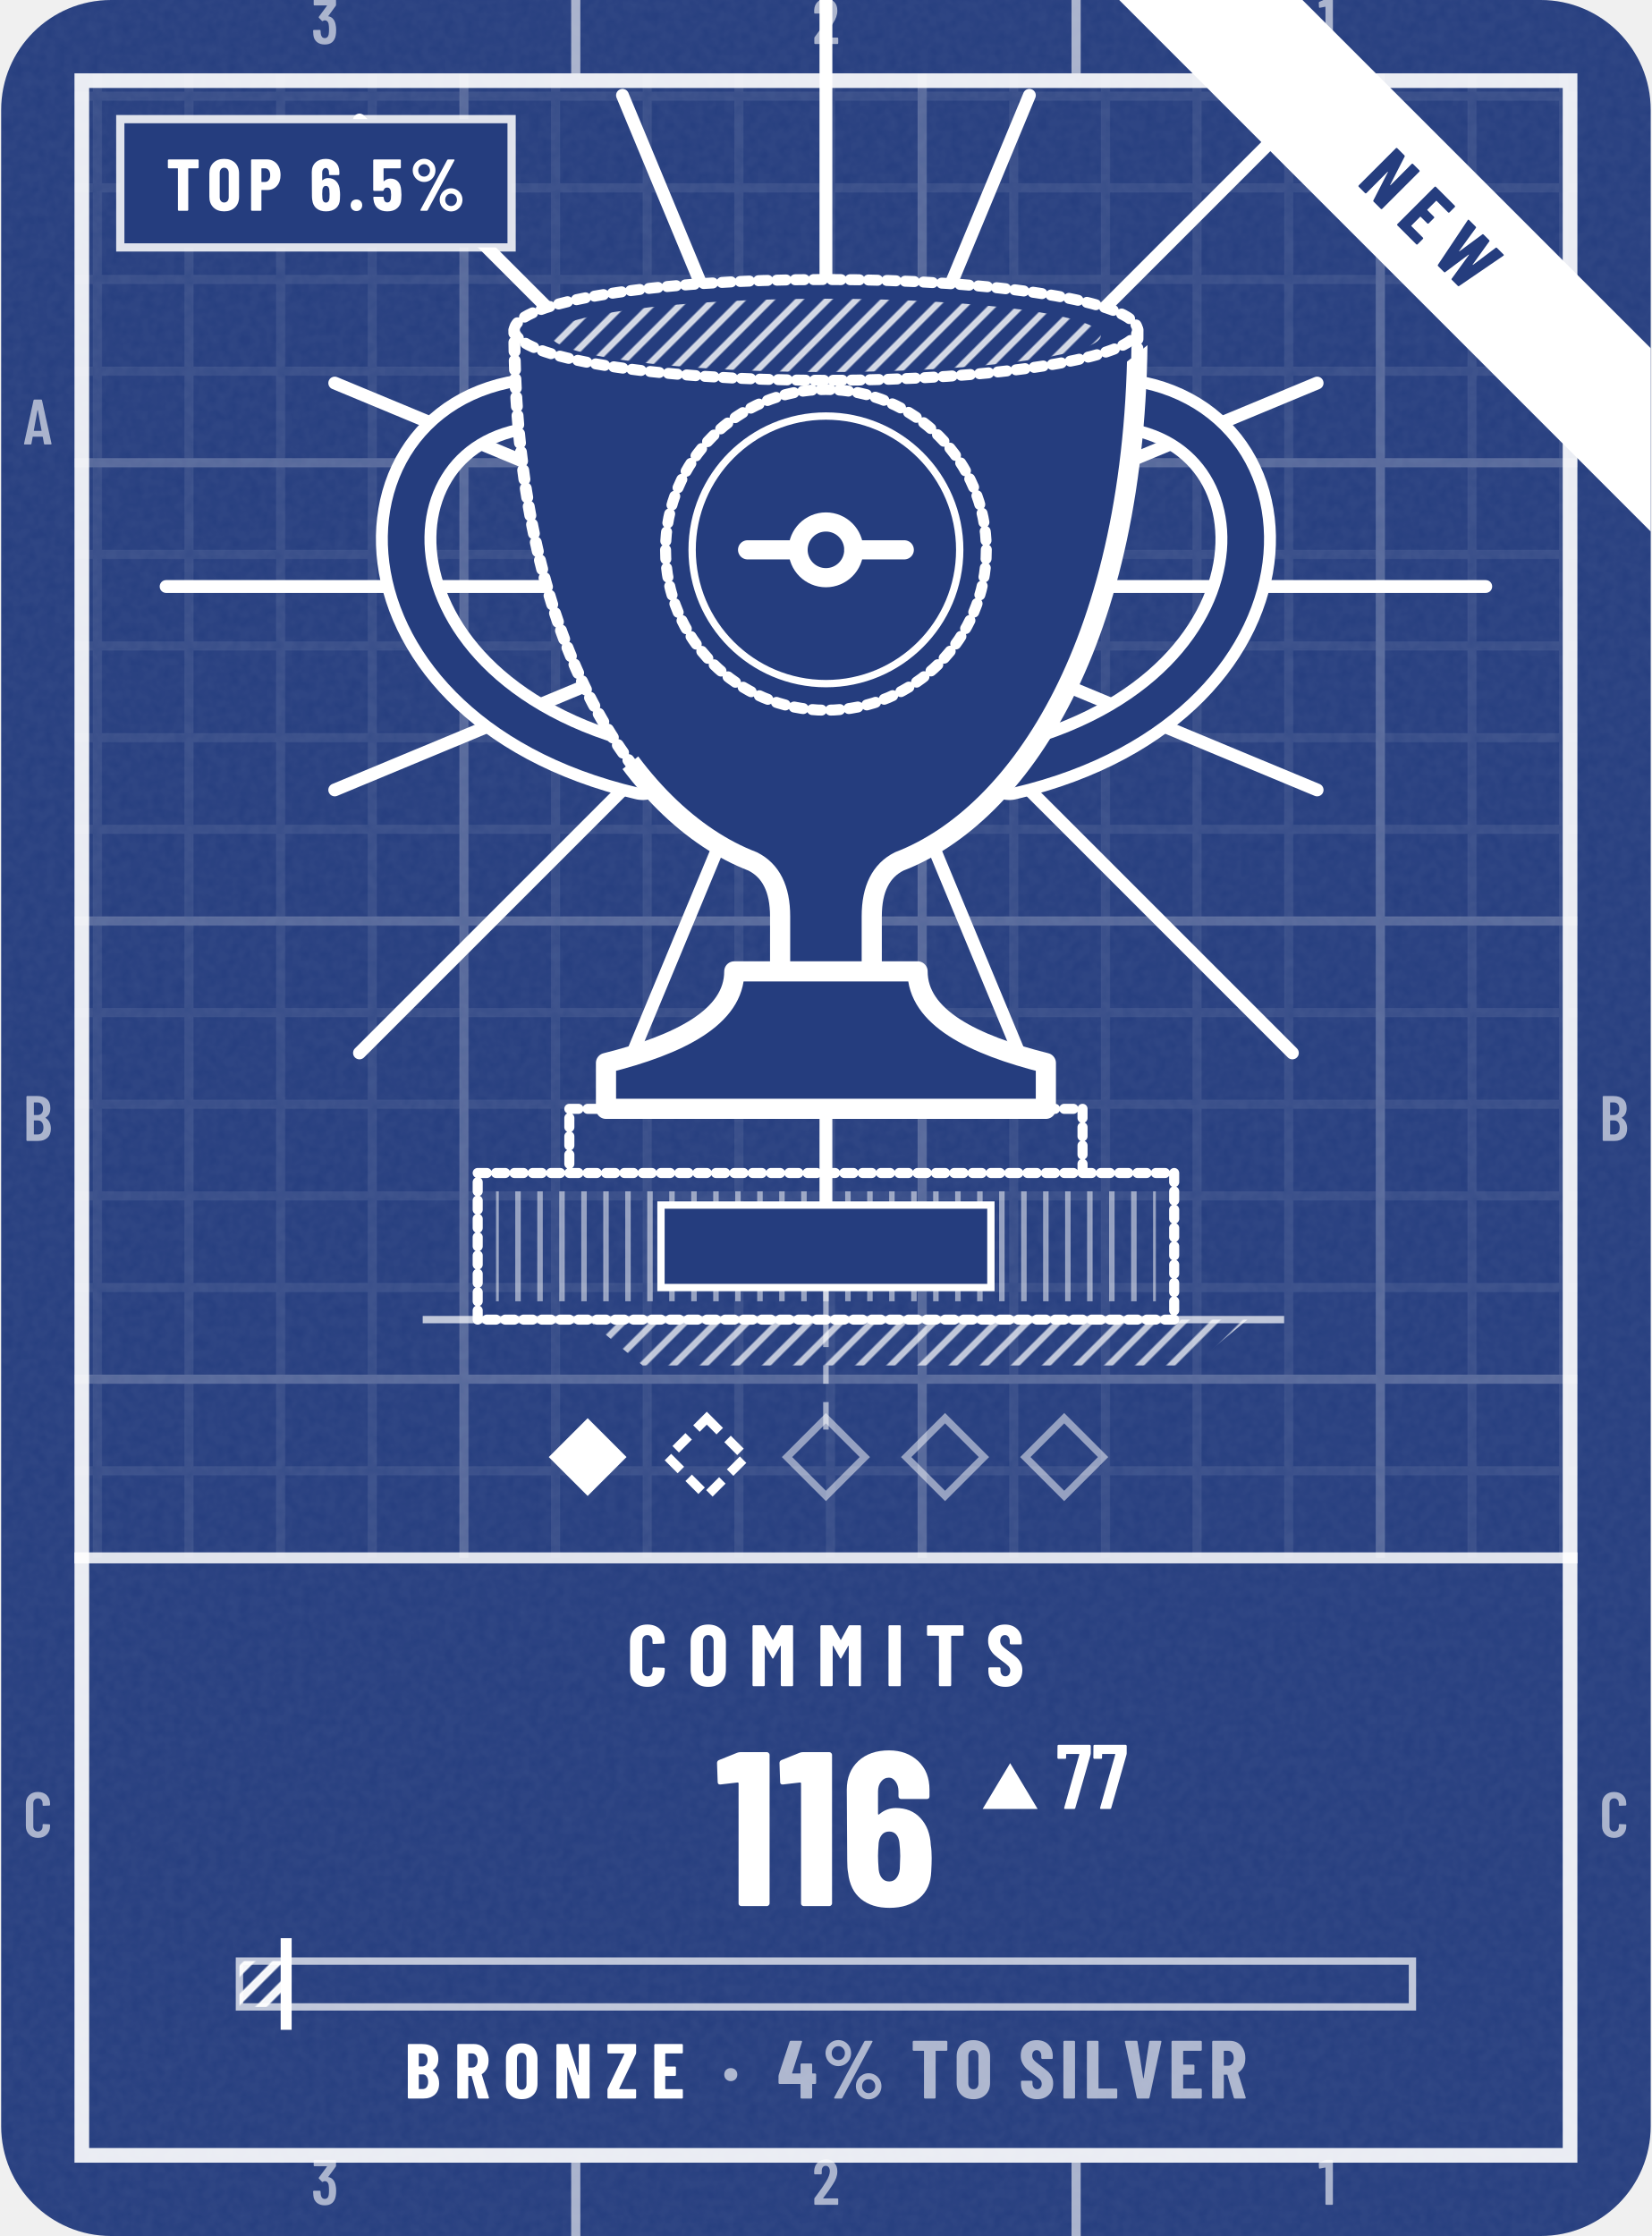
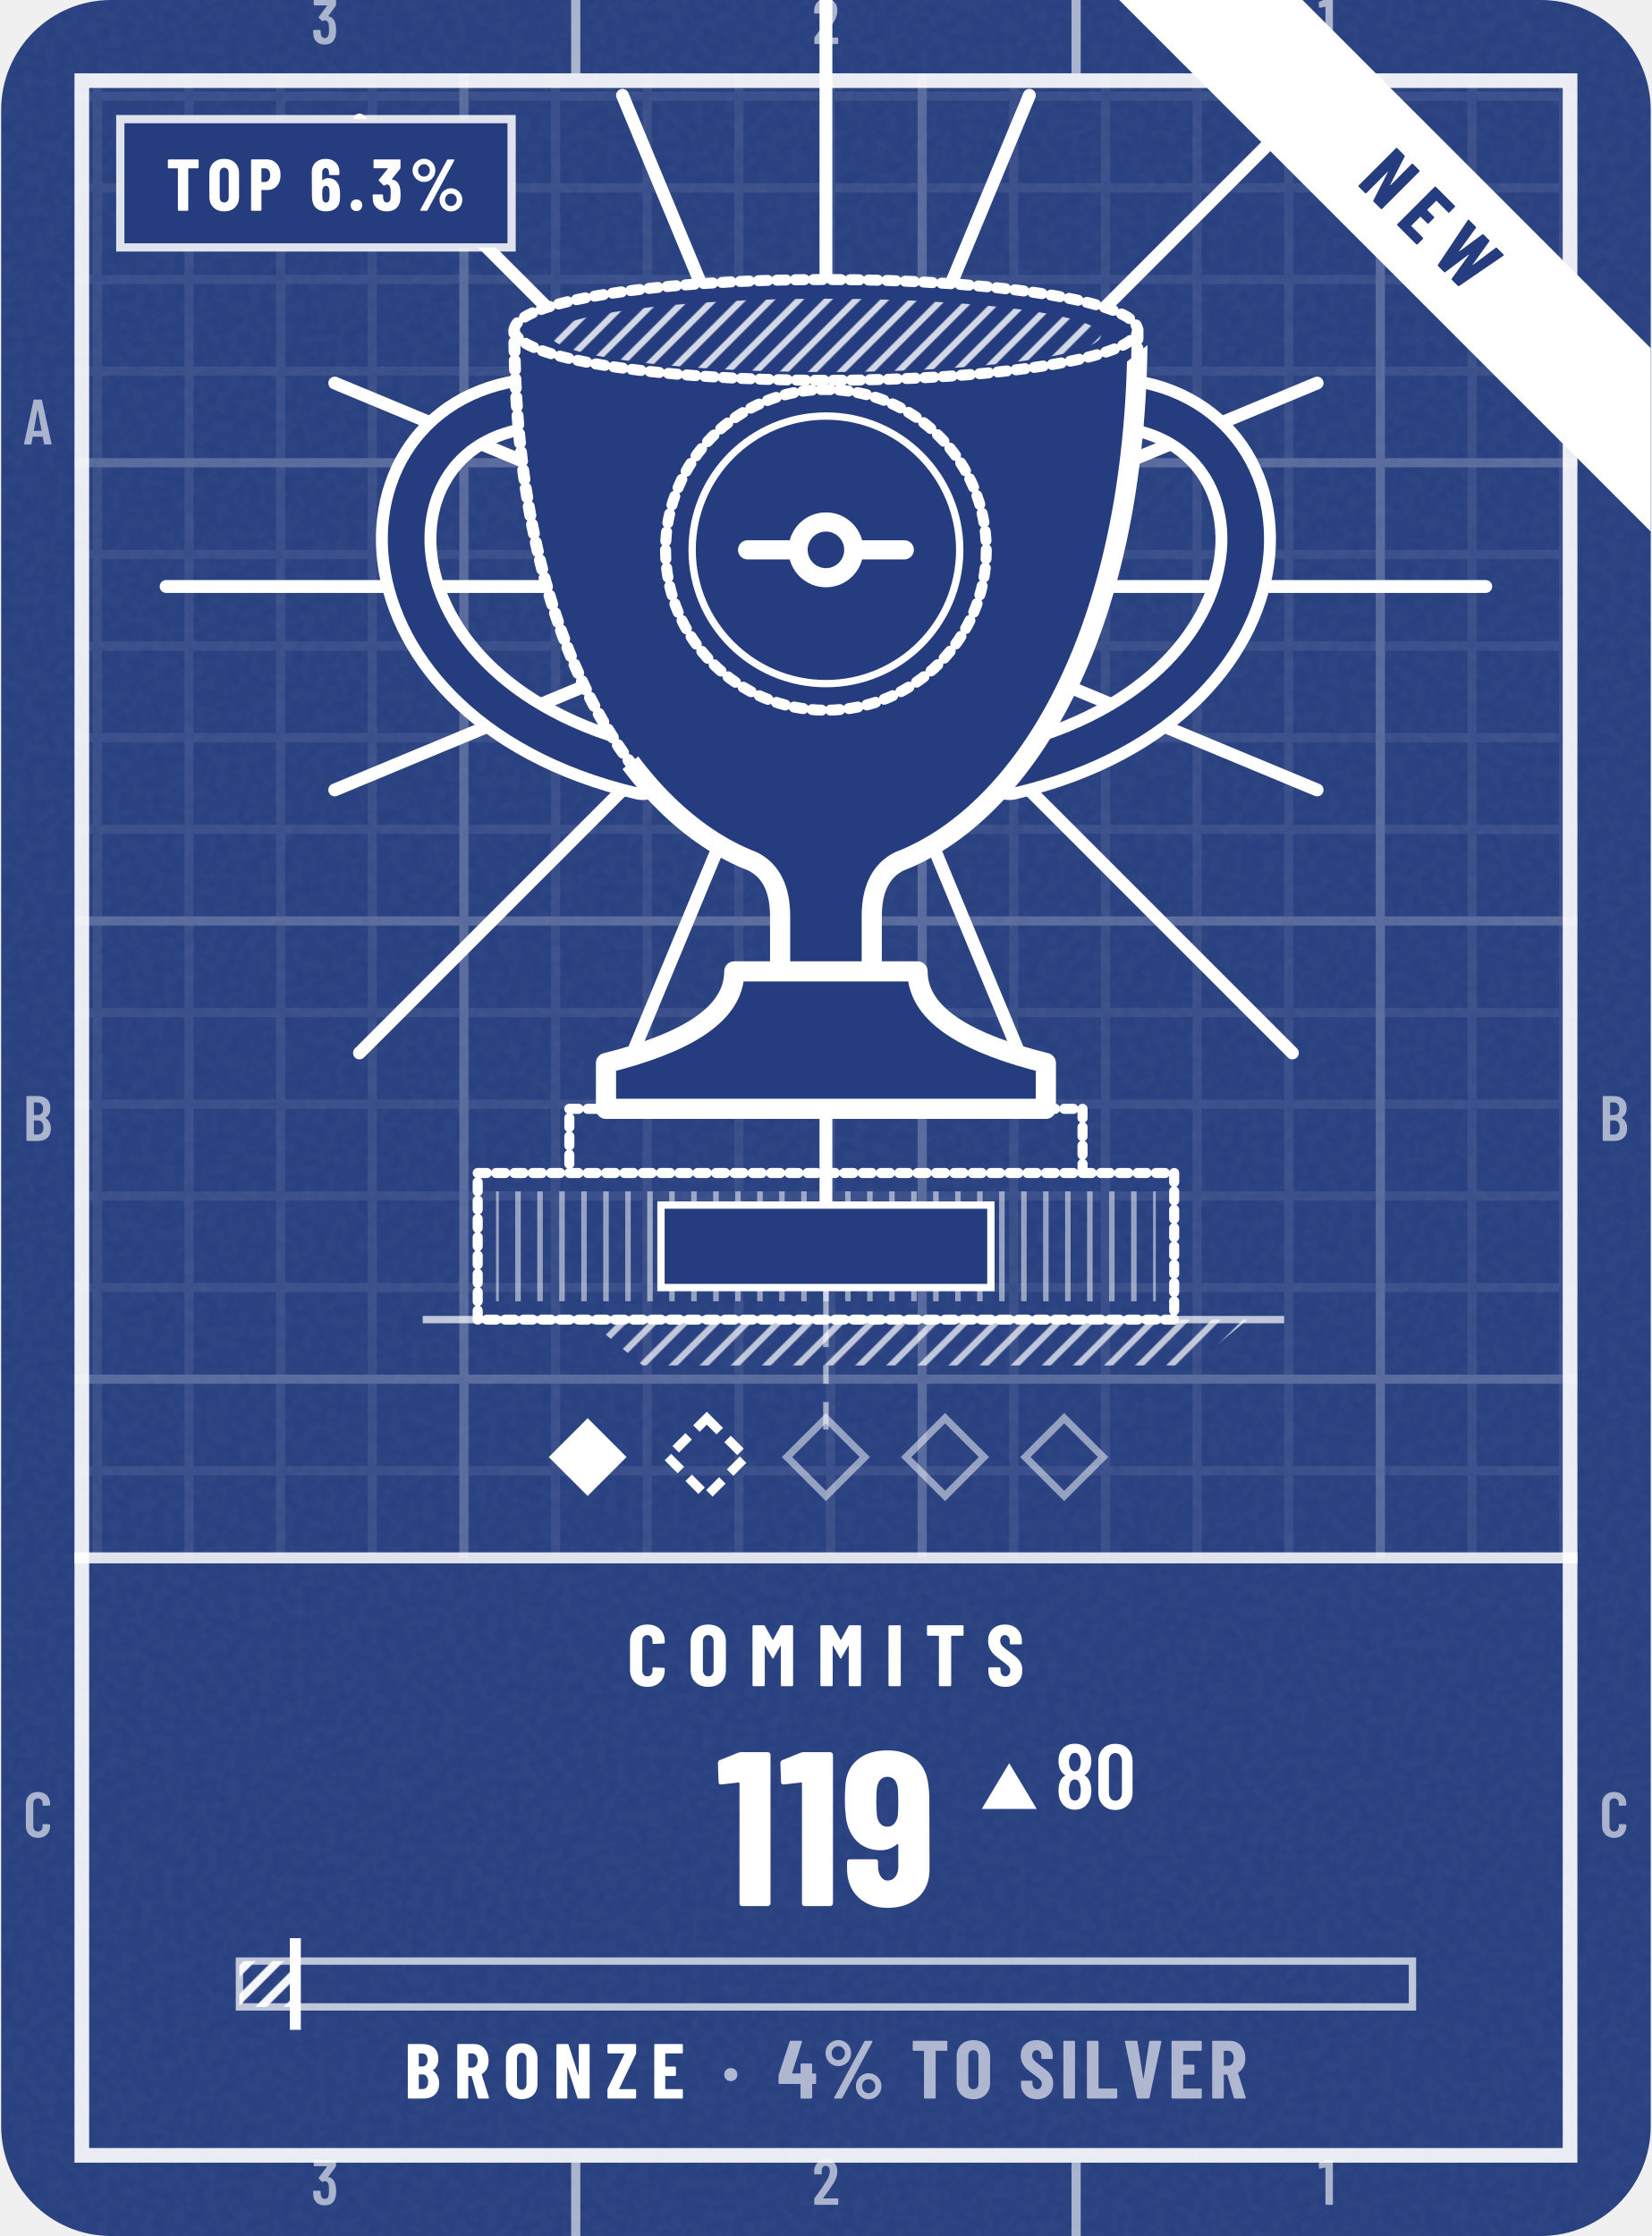
- <svg xmlns="http://www.w3.org/2000/svg" width="164" height="222" viewBox="0 0 180 244" role="img" aria-label="Commits trophy: Bronze, 116, 4% to Silver, top 6.5%, up 77 this week, newly reached">
+ <svg xmlns="http://www.w3.org/2000/svg" width="164" height="222" viewBox="0 0 180 244" role="img" aria-label="Commits trophy: Bronze, 119, 4% to Silver, top 6.3%, up 80 this week, newly reached">
  <style>@keyframes pl{from{stroke-dashoffset:1}}.pl{stroke-dasharray:1;animation:pl 1.6s cubic-bezier(.3,0,.2,1) .15s both}@keyframes bu{0%{opacity:0;transform:scale(.4)}22%{opacity:.95}100%{opacity:0;transform:scale(1.3)}}.bu{transform-box:fill-box;transform-origin:center;animation:bu 1.9s ease-out .2s 1 both}@media (prefers-reduced-motion:reduce){.pl,.sp{animation:none}.sh,.bu{display:none}}</style>
  <defs>
    <clipPath id="kc1">
      <rect x="0" y="0" width="180" height="244" rx="12" />
    </clipPath>
    <filter id="kn2" x="0" y="0" width="100%" height="100%">
      <feTurbulence type="fractalNoise" baseFrequency=".85" numOctaves="2" stitchTiles="stitch" />
      <feColorMatrix values="0 0 0 0 1 0 0 0 0 1 0 0 0 0 1 0 0 0 0.06 0" />
    </filter>
    <pattern id="kp3" width="10" height="10" patternUnits="userSpaceOnUse">
      <path d="M10 .5H.5V10" fill="none" stroke="#FFFFFF" stroke-opacity="0.075" />
    </pattern>
    <pattern id="kp4" width="50" height="50" patternUnits="userSpaceOnUse">
      <path d="M50 .5H.5V50" fill="none" stroke="#FFFFFF" stroke-opacity="0.16" />
    </pattern>
    <clipPath id="kc5">
      <path clip-rule="evenodd" d="M8 8h164v228h-164zM8 170h164v66h-164z" />
    </clipPath>
    <clipPath id="kc6">
      <path d="M56 36H124C124 70 111 89 98 94C96 95 95 97 95 100V106H85V100C85 97 84 95 82 94C69 89 56 70 56 36ZM80 106H100C100 111 106 114 114 116V121H66V116C74 114 80 111 80 106Z" />
    </clipPath>
    <clipPath id="kc7">
      <path d="M402 -186L-222 318L30 630L654 126Z" />
    </clipPath>
    <pattern id="kh8" width="2.2" height="2.2" patternUnits="userSpaceOnUse" patternTransform="rotate(45)">
      <path d="M1.1 0V2.2" stroke="#FFFFFF" stroke-width="0.7" stroke-opacity="0.8" />
    </pattern>
    <pattern id="kh9" width="2.4" height="2.4" patternUnits="userSpaceOnUse" patternTransform="rotate(0)">
      <path d="M1.2 0V2.4" stroke="#FFFFFF" stroke-width="0.6" stroke-opacity="0.5" />
    </pattern>
    <pattern id="kh10" width="2.4" height="2.4" patternUnits="userSpaceOnUse" patternTransform="rotate(45)">
      <path d="M1.2 0V2.4" stroke="#FFFFFF" stroke-width="0.7" stroke-opacity="0.7" />
    </pattern>
    <clipPath id="kc11">
      <path d="M12 0H168a12 12 0 0 1 12 12V232a12 12 0 0 1 -12 12H12a12 12 0 0 1 -12 -12V12a12 12 0 0 1 12 -12Z" />
    </clipPath>
    <pattern id="kh12" width="2.2" height="2.2" patternUnits="userSpaceOnUse" patternTransform="rotate(45)">
      <path d="M1.1 0V2.2" stroke="#FFFFFF" stroke-width="0.9" stroke-opacity="0.95" />
    </pattern>
+     <path id="m48" d="M38 183V517Q38 604 89 658Q140 711 224 711Q309 711 360 658Q412 604 412 517V183Q412 96 360 42Q309 -11 224 -11Q140 -11 89 42Q38 96 38 183ZM296 176V524Q296 563 276 586Q257 610 224 610Q192 610 173 586Q154 563 154 524V176Q154 137 173 114Q192 90 224 90Q257 90 276 114Q296 137 296 176Z" />
    <path id="m49" d="M122 700H218Q223 700 226 696Q230 693 230 688V12Q230 7 226 4Q223 0 218 0H126Q121 0 118 4Q114 7 114 12V576Q114 578 112 580Q111 582 109 581L27 565H24Q13 565 13 576L10 643Q10 653 18 657L107 697Q114 700 122 700Z" />
    <path id="m50" d="M173 100H392Q397 100 400 96Q404 93 404 88V12Q404 7 400 4Q397 0 392 0H43Q38 0 34 4Q31 7 31 12V92Q31 101 36 107L75 160Q114 212 152 266Q189 320 215 363Q273 459 273 522Q273 562 256 585Q238 608 209 608Q180 608 163 586Q146 563 147 526V487Q147 482 144 478Q140 475 135 475H41Q36 475 32 478Q29 482 29 487V530Q33 610 84 659Q134 708 214 708Q293 708 342 656Q390 605 390 521Q390 471 373 422Q356 373 319 317Q294 277 260 229Q225 181 214 166Q184 126 170 106Q168 104 169 102Q170 100 173 100Z" />
    <path id="m51" d="M387 218Q387 169 380 134Q368 66 326 29Q283 -8 210 -8Q134 -8 86 32Q38 73 32 143Q30 165 28 207Q28 219 40 219H132Q144 219 144 207Q146 173 148 156Q153 125 169 108Q185 92 210 92Q234 92 250 108Q266 123 271 152Q276 182 276 230Q276 281 269 315Q263 341 248 355Q233 369 210 369Q195 369 183 360Q177 356 174 356Q172 356 166 360L119 408Q115 412 115 417Q115 421 118 425L243 595Q245 597 244 599Q242 601 239 601H49Q44 601 40 604Q37 608 37 613V688Q37 693 40 696Q44 700 49 700H373Q378 700 382 696Q385 693 385 688V609Q385 602 380 594L266 438Q262 432 268 431Q309 426 338 392Q368 358 378 307Q387 267 387 218Z" />
-     <path id="m55" d="M90 13 255 594Q257 600 251 600H116Q111 600 111 595V559Q111 554 108 550Q104 547 99 547H28Q23 547 20 550Q16 554 16 559L17 688Q17 693 20 696Q24 700 29 700H368Q373 700 376 696Q380 693 380 688V607Q380 603 378 593L211 10Q208 0 197 0H100Q87 0 90 13Z" />
+     <path id="m56" d="M325 364Q358 345 375 306Q396 259 396 200Q396 147 380 107Q360 53 318 22Q275 -8 216 -8Q158 -8 116 22Q73 52 53 106Q38 148 38 200Q38 259 56 301Q71 341 109 363Q113 366 109 369Q76 390 58 427Q38 470 38 523Q38 581 58 620Q78 664 120 688Q161 712 216 712Q270 712 312 688Q353 665 374 621Q396 579 396 523Q396 471 376 429Q358 392 325 371Q319 367 325 364ZM159 559Q152 541 152 513Q152 483 162 456Q169 435 183 423Q197 411 216 411Q237 411 252 424Q266 436 273 459Q281 483 281 513Q281 547 271 568Q264 589 250 600Q236 612 216 612Q198 612 184 602Q171 591 164 573ZM281 206Q281 244 272 271Q266 295 252 308Q237 322 216 322Q195 322 180 308Q166 294 160 268Q152 242 152 208Q152 177 158 151Q163 123 178 108Q194 92 216 92Q239 92 255 108Q271 124 276 153Q281 180 281 206Z" />
    <path id="m65" d="M325 11 306 116Q306 121 300 121H154Q148 121 148 116L129 11Q128 0 116 0H25Q11 0 14 13L162 689Q164 700 175 700H281Q292 700 294 689L442 13V9Q442 0 431 0H338Q326 0 325 11ZM171 212H282Q288 212 287 217L229 533Q228 536 226 536Q224 536 223 533L166 217Q165 212 171 212Z" />
    <path id="m66" d="M242 0H66Q61 0 58 4Q54 7 54 12V688Q54 693 58 696Q61 700 66 700H224Q319 700 373 652Q427 604 427 512Q427 409 354 365Q349 362 352 359Q391 334 413 292Q435 250 435 192Q435 100 382 50Q328 0 242 0ZM170 595V409Q170 404 175 404H226Q267 404 290 429Q313 454 313 500Q313 548 290 574Q267 600 226 600H175Q170 600 170 595ZM319 208Q319 260 296 290Q273 319 233 319H175Q170 319 170 314V106Q170 101 175 101H233Q273 101 296 129Q319 157 319 208Z" />
    <path id="m67" d="M42 180V521Q42 607 94 658Q145 708 230 708Q316 708 368 658Q420 607 420 521V509Q420 504 416 500Q413 496 408 496L315 492Q303 492 303 504V529Q303 564 283 586Q263 608 230 608Q198 608 178 586Q158 564 158 529V171Q158 136 178 114Q198 92 230 92Q263 92 283 114Q303 136 303 171V196Q303 201 306 204Q310 208 315 208L408 204Q413 204 416 200Q420 197 420 192V180Q420 95 368 44Q316 -8 230 -8Q145 -8 94 44Q42 95 42 180Z" />
    <path id="n37" d="M44 551Q44 594 65 630Q86 666 122 688Q158 709 200 709Q242 709 278 688Q313 666 334 630Q354 594 354 551Q354 508 334 472Q313 435 278 414Q242 393 200 393Q158 393 122 414Q86 435 65 472Q44 508 44 551ZM150 14 514 692Q518 700 529 700H604Q611 700 613 696Q615 692 612 686L248 8Q244 0 233 0H158Q151 0 149 4Q147 8 150 14ZM279 551Q279 586 256 610Q233 635 200 635Q166 635 142 610Q119 586 119 551Q119 515 142 490Q166 466 200 466Q234 466 256 491Q279 516 279 551ZM412 150Q412 193 433 229Q454 265 490 286Q525 307 567 307Q609 307 644 286Q680 265 701 229Q722 193 722 150Q722 107 701 70Q680 34 644 12Q609 -9 567 -9Q525 -9 490 12Q454 34 433 70Q412 107 412 150ZM647 150Q647 185 624 210Q600 234 567 234Q533 234 510 210Q487 185 487 150Q487 114 510 90Q533 65 567 65Q601 65 624 90Q647 115 647 150Z" />
    <path id="n46" d="M33 75Q33 110 55 132Q77 154 112 154Q147 154 169 132Q191 110 191 75Q191 41 168 18Q146 -4 112 -4Q78 -4 56 18Q33 41 33 75Z" />
    <path id="n49" d="M115 700H236Q241 700 244 696Q248 693 248 688V12Q248 7 244 4Q241 0 236 0H119Q114 0 110 4Q107 7 107 12V558Q107 562 102 562L25 553H23Q12 553 12 564L9 650Q9 660 18 664L100 697Q108 700 115 700Z" />
+     <path id="n51" d="M404 222Q404 178 400 147Q392 75 344 34Q297 -8 217 -8Q134 -8 82 36Q30 80 26 153Q23 180 23 211Q23 223 35 223H152Q164 223 164 211Q164 188 167 168Q170 142 183 128Q196 113 217 113Q237 113 250 127Q263 141 267 165Q270 200 270 237Q270 284 265 311Q261 334 248 346Q236 359 217 359Q202 359 187 346Q181 342 179 342Q175 342 170 347L110 408Q106 412 106 417Q106 421 109 425L230 574Q232 576 231 578Q230 580 227 580H47Q42 580 38 584Q35 587 35 592V688Q35 693 38 696Q42 700 47 700H391Q396 700 400 696Q403 693 403 688V588Q403 580 398 573L286 432Q285 430 285 428Q285 426 287 426Q331 422 362 386Q392 350 399 296Q404 258 404 222Z" />
    <path id="n52" d="M470 292V189Q470 184 466 180Q463 177 458 177H427Q422 177 422 172V12Q422 7 418 4Q415 0 410 0H293Q288 0 284 4Q281 7 281 12V172Q281 177 276 177H26Q21 177 18 180Q14 184 14 189V271Q14 280 16 286L149 690Q152 700 162 700H289Q295 700 298 696Q301 693 299 686L179 310Q178 304 183 304H276Q281 304 281 309V413Q281 418 284 422Q288 425 293 425H410Q415 425 418 422Q422 418 422 413V309Q422 304 427 304H458Q463 304 466 300Q470 297 470 292Z" />
-     <path id="n53" d="M416 218Q416 185 413 155Q409 78 358 35Q308 -8 223 -8Q143 -8 94 32Q45 72 35 151L32 179Q32 191 44 191H161Q173 191 174 179Q174 173 176 163Q185 113 223 113Q243 113 256 126Q268 140 272 164Q275 190 275 219Q275 240 271 270Q267 293 254 305Q242 317 223 317Q185 317 174 282Q171 271 161 271H43Q38 271 34 274Q31 278 31 283V688Q31 693 34 696Q38 700 43 700H396Q401 700 404 696Q408 693 408 688V591Q408 586 404 582Q401 579 396 579H177Q172 579 172 574V406Q172 403 174 402Q176 401 178 404Q195 421 218 430Q241 439 267 439Q331 439 370 397Q408 355 412 280Q416 242 416 218Z" />
    <path id="n54" d="M417 218Q417 196 415 158Q412 79 361 36Q310 -8 225 -8Q145 -8 96 32Q46 72 37 151Q33 172 33 206L31 529Q31 611 84 660Q136 708 223 708Q304 708 356 659Q407 610 407 529V499Q407 494 404 490Q400 487 395 487H278Q273 487 270 490Q266 494 266 499V521Q266 548 253 566Q240 584 223 584Q201 584 187 566Q173 549 173 521V420Q173 417 175 416Q177 416 179 418Q212 446 254 446Q324 446 366 400Q409 354 413 277Q417 253 417 218ZM274 228Q274 255 270 290Q267 313 255 326Q243 339 224 339Q204 339 192 326Q179 312 176 288Q173 249 173 228Q173 204 176 166Q179 140 192 126Q204 112 224 112Q244 112 256 127Q269 142 272 169Q274 217 274 228Z" />
+     <path id="n57" d="M212 -8Q130 -8 79 40Q28 89 28 171V201Q28 206 32 210Q35 213 40 213H157Q162 213 166 210Q169 206 169 201V179Q169 152 182 134Q194 116 212 116Q234 116 248 134Q261 151 261 179V279Q261 282 259 282Q257 283 255 281Q223 254 181 254Q111 254 68 300Q26 346 21 423Q18 450 18 482Q18 504 20 542Q23 621 74 664Q125 708 210 708Q290 708 340 668Q389 628 398 549Q402 517 402 494L403 171Q404 89 352 40Q299 -8 212 -8ZM261 472Q261 509 259 534Q256 560 244 574Q231 588 211 588Q191 588 178 573Q166 558 163 531Q161 507 161 472Q161 449 164 410Q168 387 180 374Q192 361 211 361Q230 361 242 374Q255 388 259 412Q261 438 261 472Z" />
    <path id="n66" d="M245 0H56Q51 0 48 4Q44 7 44 12V688Q44 693 48 696Q51 700 56 700H223Q323 700 380 652Q436 604 436 509Q436 410 368 365Q364 362 367 359Q446 303 446 193Q446 100 390 50Q334 0 245 0ZM185 574V417Q185 412 190 412H226Q260 412 279 434Q298 455 298 494Q298 535 280 557Q261 579 226 579H190Q185 579 185 574ZM305 214Q305 258 286 284Q267 310 235 310H190Q185 310 185 305V127Q185 122 190 122H234Q267 122 286 146Q305 170 305 214Z" />
    <path id="n67" d="M34 189V513Q34 602 88 655Q143 708 233 708Q324 708 378 655Q433 602 433 513V502Q433 497 430 494Q426 490 421 490L304 485Q292 485 292 496V522Q292 551 276 569Q260 587 233 587Q207 587 191 569Q175 551 175 522V177Q175 148 191 130Q207 113 233 113Q260 113 276 130Q292 148 292 177V204Q292 209 296 212Q299 216 304 216L421 211Q426 211 430 208Q433 204 433 199V189Q433 99 378 46Q323 -8 233 -8Q143 -8 88 46Q34 99 34 189Z" />
    <path id="n69" d="M399 579H190Q185 579 185 574V416Q185 411 190 411H310Q315 411 318 408Q322 404 322 399V302Q322 297 318 294Q315 290 310 290H190Q185 290 185 285V126Q185 121 190 121H399Q404 121 408 118Q411 114 411 109V12Q411 7 408 4Q404 0 399 0H56Q51 0 48 4Q44 7 44 12V688Q44 693 48 696Q51 700 56 700H399Q404 700 408 696Q411 693 411 688V591Q411 586 408 582Q404 579 399 579Z" />
    <path id="n73" d="M44 12V688Q44 693 48 696Q51 700 56 700H173Q178 700 182 696Q185 693 185 688V12Q185 7 182 4Q178 0 173 0H56Q51 0 48 4Q44 7 44 12Z" />
    <path id="n76" d="M44 12V688Q44 693 48 696Q51 700 56 700H173Q178 700 182 696Q185 693 185 688V126Q185 121 190 121H400Q405 121 408 118Q412 114 412 109V12Q412 7 408 4Q405 0 400 0H56Q51 0 48 4Q44 7 44 12Z" />
    <path id="n77" d="M379 700H495Q500 700 504 696Q507 693 507 688V12Q507 7 504 4Q500 0 495 0H378Q373 0 370 4Q366 7 366 12V461Q366 465 364 465Q362 465 360 462L282 324Q277 316 274 316Q271 316 266 324L188 462Q186 465 184 465Q182 465 182 461V12Q182 7 178 4Q175 0 170 0H53Q48 0 44 4Q41 7 41 12V688Q41 693 44 696Q48 700 53 700H168Q178 700 183 692L272 533Q275 529 278 533L364 692Q368 700 379 700Z" />
    <path id="n78" d="M342 700H458Q463 700 466 696Q470 693 470 688V12Q470 7 466 4Q463 0 458 0H326Q316 0 313 10L189 397Q188 400 186 400Q183 399 183 396L184 12Q184 7 180 4Q177 0 172 0H56Q51 0 48 4Q44 7 44 12V688Q44 693 48 696Q51 700 56 700H187Q197 700 200 690L325 303Q326 300 328 300Q331 301 331 304L330 688Q330 693 334 696Q337 700 342 700Z" />
    <path id="n79" d="M34 190V510Q34 600 89 654Q144 708 236 708Q328 708 384 654Q439 600 439 510V190Q439 100 384 46Q328 -8 236 -8Q144 -8 89 46Q34 100 34 190ZM298 184V516Q298 548 281 568Q264 587 236 587Q208 587 192 568Q175 548 175 516V184Q175 152 192 132Q208 113 236 113Q264 113 281 132Q298 152 298 184Z" />
    <path id="n80" d="M445 488Q445 395 395 339Q345 283 264 283H189Q184 283 184 278V12Q184 7 180 4Q177 0 172 0H55Q50 0 46 4Q43 7 43 12V689Q43 694 46 698Q50 701 55 701H257Q312 701 355 674Q398 647 422 598Q445 550 445 488ZM304 485Q304 529 284 554Q265 579 233 579H189Q184 579 184 574V398Q184 393 189 393H233Q265 393 284 418Q304 442 304 485Z" />
    <path id="n82" d="M306 10 229 286Q227 290 224 290H190Q185 290 185 285V12Q185 7 182 4Q178 0 173 0H56Q51 0 48 4Q44 7 44 12V688Q44 693 48 696Q51 700 56 700H258Q313 700 356 674Q399 647 422 599Q446 551 446 489Q446 430 424 385Q401 340 361 315Q359 314 358 312Q357 311 358 309L450 14L451 10Q451 0 440 0H320Q309 0 306 10ZM185 574V403Q185 398 190 398H235Q266 398 286 422Q305 447 305 488Q305 530 286 554Q266 579 235 579H190Q185 579 185 574Z" />
    <path id="n83" d="M30 175V204Q30 209 34 212Q37 216 42 216H157Q162 216 166 212Q169 209 169 204V182Q169 151 185 132Q201 113 225 113Q249 113 265 131Q281 149 281 178Q281 208 261 230Q241 251 183 293Q133 329 102 357Q71 385 49 426Q27 467 27 521Q27 606 80 657Q133 708 220 708Q308 708 362 655Q415 602 415 516V492Q415 487 412 484Q408 480 403 480H288Q283 480 280 484Q276 487 276 492V519Q276 550 260 568Q245 587 220 587Q196 587 181 570Q166 552 166 521Q166 491 185 468Q204 445 260 404Q322 358 354 330Q385 301 402 266Q420 232 420 184Q420 96 366 44Q312 -8 224 -8Q166 -8 122 15Q78 38 54 80Q30 121 30 175Z" />
    <path id="n84" d="M444 688V591Q444 586 440 582Q437 579 432 579H307Q302 579 302 574V12Q302 7 298 4Q295 0 290 0H173Q168 0 164 4Q161 7 161 12V574Q161 579 156 579H36Q31 579 28 582Q24 586 24 591V688Q24 693 28 696Q31 700 36 700H432Q437 700 440 696Q444 693 444 688Z" />
    <path id="n86" d="M166 11 23 687 22 691Q22 700 33 700H162Q174 700 175 689L244 249Q245 245 247 245Q249 245 250 249L317 689Q318 700 330 700H455Q468 700 465 687L321 11Q319 0 308 0H179Q168 0 166 11Z" />
    <path id="n87" d="M156 11 21 687 20 691Q20 700 31 700H153Q165 700 166 689L223 329Q224 325 226 325Q228 325 229 329L283 689Q284 700 296 700H397Q409 700 410 689L469 329Q470 325 472 325Q474 325 475 329L526 689Q527 700 539 700H657Q670 700 668 687L541 11Q540 0 528 0H420Q408 0 407 11L348 381Q347 385 345 385Q343 385 342 381L289 11Q288 0 276 0H169Q158 0 156 11Z" />
    <path id="n90" d="M20 12V113Q20 121 23 128L237 573Q238 576 237 578Q236 579 233 579H32Q27 579 24 582Q20 586 20 591V688Q20 693 24 696Q27 700 32 700H376Q381 700 384 696Q388 693 388 688V587Q388 580 385 572L171 127Q170 124 171 122Q172 121 175 121H376Q381 121 384 118Q388 114 388 109V12Q388 7 384 4Q381 0 376 0H32Q27 0 24 4Q20 7 20 12Z" />
    <path id="n183" d="M34 290Q34 325 56 347Q78 369 113 369Q148 369 170 347Q192 325 192 290Q192 256 170 234Q147 211 113 211Q79 211 56 234Q34 256 34 290Z" />
  </defs>
  <rect y="0" width="180" height="244" rx="12" fill="#253D7E" />
  <rect y="0" width="180" height="244" clip-path="url(#kc1)" filter="url(#kn2)" />
  <g clip-path="url(#kc5)">
    <rect y="0" width="180" height="244" fill="url(#kp3)" />
    <rect y="0" width="180" height="244" fill="url(#kp4)" />
  </g>
  <rect x="8.8" y="8.8" width="162.4" height="226.4" fill="none" stroke="#FFFFFF" stroke-opacity="0.9" stroke-width="1.6" />
  <path d="M62.7 0V8M62.7 236V244M117.3 0V8M117.3 236V244" stroke="#FFFFFF" stroke-opacity="0.6" />
  <g transform="scale(0.007 -0.007)" fill="#FFFFFF" fill-opacity="0.6">
    <use href="#m51" x="4835" y="-686" />
    <use href="#m51" x="4835" y="-34371" />
    <use href="#m50" x="12645" y="-686" />
    <use href="#m50" x="12645" y="-34371" />
    <use href="#m49" x="20530" y="-686" />
    <use href="#m49" x="20530" y="-34371" />
    <use href="#m65" x="343" y="-6929" />
    <use href="#m65" x="24915" y="-6929" />
    <use href="#m66" x="340" y="-17786" />
    <use href="#m66" x="24912" y="-17786" />
    <use href="#m67" x="343" y="-28643" />
    <use href="#m67" x="24914" y="-28643" />
  </g>
  <path d="M8 170H172" stroke="#FFFFFF" stroke-opacity=".85" stroke-width="1.2" />
  <path class="bu" d="M116 64L162 64M114 73.9L143.6 86.2M108.4 82.4L140.9 114.9M99.9 88L112.2 117.6M90 90L90 136M80.1 88L67.8 117.6M71.6 82.4L39.1 114.9M66 73.9L36.4 86.2M64 64L18 64M66 54.1L36.4 41.8M71.6 45.6L39.1 13.1M80.1 40L67.8 10.4M90 38L90 -8M99.9 40L112.2 10.4M108.4 45.6L140.9 13.1M114 54.1L143.6 41.8" stroke="#FFFFFF" stroke-width="1.4" stroke-linecap="round" />
  <path d="M90 18L90 156" fill="none" stroke="#FFFFFF" stroke-width=".6" stroke-opacity=".55" stroke-dasharray="9 2 2 2" />
  <path d="M62 44C38 42 36 76 70 84M118 44C142 42 144 76 110 84" fill="none" stroke="#FFFFFF" stroke-width="6.6" stroke-linecap="round" />
  <path d="M62 44C38 42 36 76 70 84M118 44C142 42 144 76 110 84" fill="none" stroke="#253D7E" stroke-width="4" stroke-linecap="round" />
  <path d="M56 36H124C124 70 111 89 98 94C96 95 95 97 95 100V106H85V100C85 97 84 95 82 94C69 89 56 70 56 36ZM80 106H100C100 111 106 114 114 116V121H66V116C74 114 80 111 80 106Z" fill="#253D7E" />
  <g clip-path="url(#kc7)">
    <path d="M56 36H124C124 70 111 89 98 94C96 95 95 97 95 100V106H85V100C85 97 84 95 82 94C69 89 56 70 56 36ZM80 106H100C100 111 106 114 114 116V121H66V116C74 114 80 111 80 106Z" fill="none" stroke="#FFFFFF" stroke-width="2.2" stroke-linejoin="round" stroke-linecap="round" />
  </g>
  <path d="M56 36H124C124 70 111 89 98 94C96 95 95 97 95 100V106H85V100C85 97 84 95 82 94C69 89 56 70 56 36Z" fill="none" stroke="#FFFFFF" stroke-width="1.3" stroke-linejoin="round" stroke-linecap="round" class="pl" pathLength="1" />
  <path d="M80 106H100C100 111 106 114 114 116V121H66V116C74 114 80 111 80 106Z" fill="none" stroke="#FFFFFF" stroke-width="1.3" stroke-linejoin="round" stroke-linecap="round" class="pl" pathLength="1" />
  <path d="M56 36a34 5.5 0 1 0 68 0a34 5.5 0 1 0 -68 0Z" fill="#253D7E" />
  <path d="M60 36.6a30 4 0 1 0 60 0a30 4 0 1 0 -60 0Z" fill="url(#kh8)" />
  <path d="M56 36a34 5.5 0 1 0 68 0a34 5.5 0 1 0 -68 0Z" fill="none" stroke="#FFFFFF" stroke-width="1.2" stroke-linejoin="round" stroke-linecap="round" class="pl" pathLength="1" />
  <path d="M72.5 60a17.5 17.5 0 1 0 35 0a17.5 17.5 0 1 0 -35 0Z" fill="#253D7E" stroke="#FFFFFF" stroke-width="1.2" stroke-linejoin="round" stroke-linecap="round" class="pl" pathLength="1" />
  <path d="M75.4 60a14.6 14.6 0 1 0 29.2 0a14.6 14.6 0 1 0 -29.2 0Z" fill="none" stroke="#FFFFFF" stroke-width=".8" />
  <g transform="translate(78.6 48.6) scale(0.95)" fill="none" stroke="#FFFFFF" stroke-width="2.2" stroke-linecap="round" stroke-linejoin="round">
    <circle cx="12" cy="12" r="3.2" />
    <path d="M3 12h5.8M15.2 12H21" />
  </g>
  <path d="M62 121h56v7h-56ZM52 128h76v16h-76Z" fill="none" stroke="#FFFFFF" stroke-width="1.1" stroke-linejoin="round" stroke-linecap="round" class="pl" pathLength="1" />
  <path d="M54 130h72v12h-72Z" fill="url(#kh9)" />
  <rect x="72" y="131.5" width="36" height="9" fill="#253D7E" stroke="#FFFFFF" stroke-width=".8" />
  <path d="M64 144H136l-6 5H70Z" fill="url(#kh10)" />
  <path d="M46 144H140" stroke="#FFFFFF" stroke-opacity=".7" stroke-width=".8" />
  <rect x="-3" y="-3" width="6" height="6" transform="translate(64 159) rotate(45)" fill="#FFFFFF" />
  <rect x="-3" y="-3" width="6" height="6" transform="translate(77 159) rotate(45)" fill="none" stroke="#FFFFFF" stroke-width="1" stroke-dasharray="2 1.2" />
  <rect x="-3" y="-3" width="6" height="6" transform="translate(90 159) rotate(45)" fill="none" stroke="#FFFFFF" stroke-opacity=".5" stroke-width=".8" />
  <rect x="-3" y="-3" width="6" height="6" transform="translate(103 159) rotate(45)" fill="none" stroke="#FFFFFF" stroke-opacity=".5" stroke-width=".8" />
  <rect x="-3" y="-3" width="6" height="6" transform="translate(116 159) rotate(45)" fill="none" stroke="#FFFFFF" stroke-opacity=".5" stroke-width=".8" />
  <rect x="13" y="13" width="42.7" height="14" fill="#253D7E" stroke="#FFFFFF" stroke-opacity=".85" stroke-width=".9" />
  <g transform="translate(18 23) scale(0.008 -0.008)" fill="#FFFFFF">
    <use href="#n84" x="0" />
    <use href="#n79" x="556" />
    <use href="#n80" x="1116" />
    <use href="#n54" x="1956" />
    <use href="#n46" x="2484" />
-     <use href="#n53" x="2794" />
-     <use href="#n37" x="3320" />
+     <use href="#n51" x="2794" />
+     <use href="#n37" x="3318" />
  </g>
  <g clip-path="url(#kc11)">
    <path d="M122 0L142 0L180 38L180 58Z" fill="#FFFFFF" />
  </g>
  <g transform="rotate(45 156 24)">
    <g transform="translate(147.4 27) scale(0.0085 -0.0085)" fill="#253D7E">
      <use href="#n78" x="0" />
      <use href="#n69" x="702" />
      <use href="#n87" x="1328" />
    </g>
  </g>
  <g transform="translate(68.3 184) scale(0.0095 -0.0095)" fill="#FFFFFF">
    <use href="#n67" x="0" />
    <use href="#n79" x="696" />
    <use href="#n77" x="1400" />
    <use href="#n77" x="2180" />
    <use href="#n73" x="2959" />
    <use href="#n84" x="3421" />
    <use href="#n83" x="4120" />
  </g>
-   <g transform="translate(77.9 208) scale(0.024 -0.024)" fill="#FFFFFF">
+   <g transform="translate(78 208) scale(0.024 -0.024)" fill="#FFFFFF">
    <use href="#n49" x="0" />
    <use href="#n49" x="284" />
-     <use href="#n54" x="568" />
+     <use href="#n57" x="568" />
  </g>
-   <path d="M107.1 197.4h6l-3 -5Z" fill="#FFFFFF" />
-   <g transform="translate(115.1 197.4) scale(0.01 -0.01)" fill="#FFFFFF">
-     <use href="#m55" x="0" />
-     <use href="#m55" x="392" />
+   <path d="M107 197.4h6l-3 -5Z" fill="#FFFFFF" />
+   <g transform="translate(115 197.4) scale(0.01 -0.01)" fill="#FFFFFF">
+     <use href="#m56" x="0" />
+     <use href="#m48" x="434" />
  </g>
  <rect x="26" y="214" width="128" height="5" fill="none" stroke="#FFFFFF" stroke-opacity=".7" stroke-width=".8" />
-   <rect x="26" y="214" width="5.1" height="5" fill="url(#kh12)" />
-   <path d="M31.1 211.5V221.5" stroke="#FFFFFF" stroke-width="1.2" />
+   <rect x="26" y="214" width="6.1" height="5" fill="url(#kh12)" />
+   <path d="M32.1 211.5V221.5" stroke="#FFFFFF" stroke-width="1.2" />
  <g transform="translate(44 229) scale(0.0085 -0.0085)" fill="#FFFFFF">
    <use href="#n66" x="0" />
    <use href="#n82" x="635" />
    <use href="#n79" x="1270" />
    <use href="#n78" x="1908" />
    <use href="#n90" x="2587" />
    <use href="#n69" x="3164" />
  </g>
  <g transform="translate(78.6 229) scale(0.009 -0.009)" fill="#FFFFFF" fill-opacity="0.62">
    <use href="#n183" x="0" />
  </g>
  <g transform="translate(84.7 229) scale(0.009 -0.009)" fill="#FFFFFF" fill-opacity="0.62">
    <use href="#n52" x="0" />
    <use href="#n37" x="540" />
    <use href="#n84" x="1617" />
    <use href="#n79" x="2140" />
    <use href="#n83" x="2924" />
    <use href="#n73" x="3424" />
    <use href="#n76" x="3709" />
    <use href="#n86" x="4191" />
    <use href="#n69" x="4735" />
    <use href="#n82" x="5228" />
  </g>
</svg>
